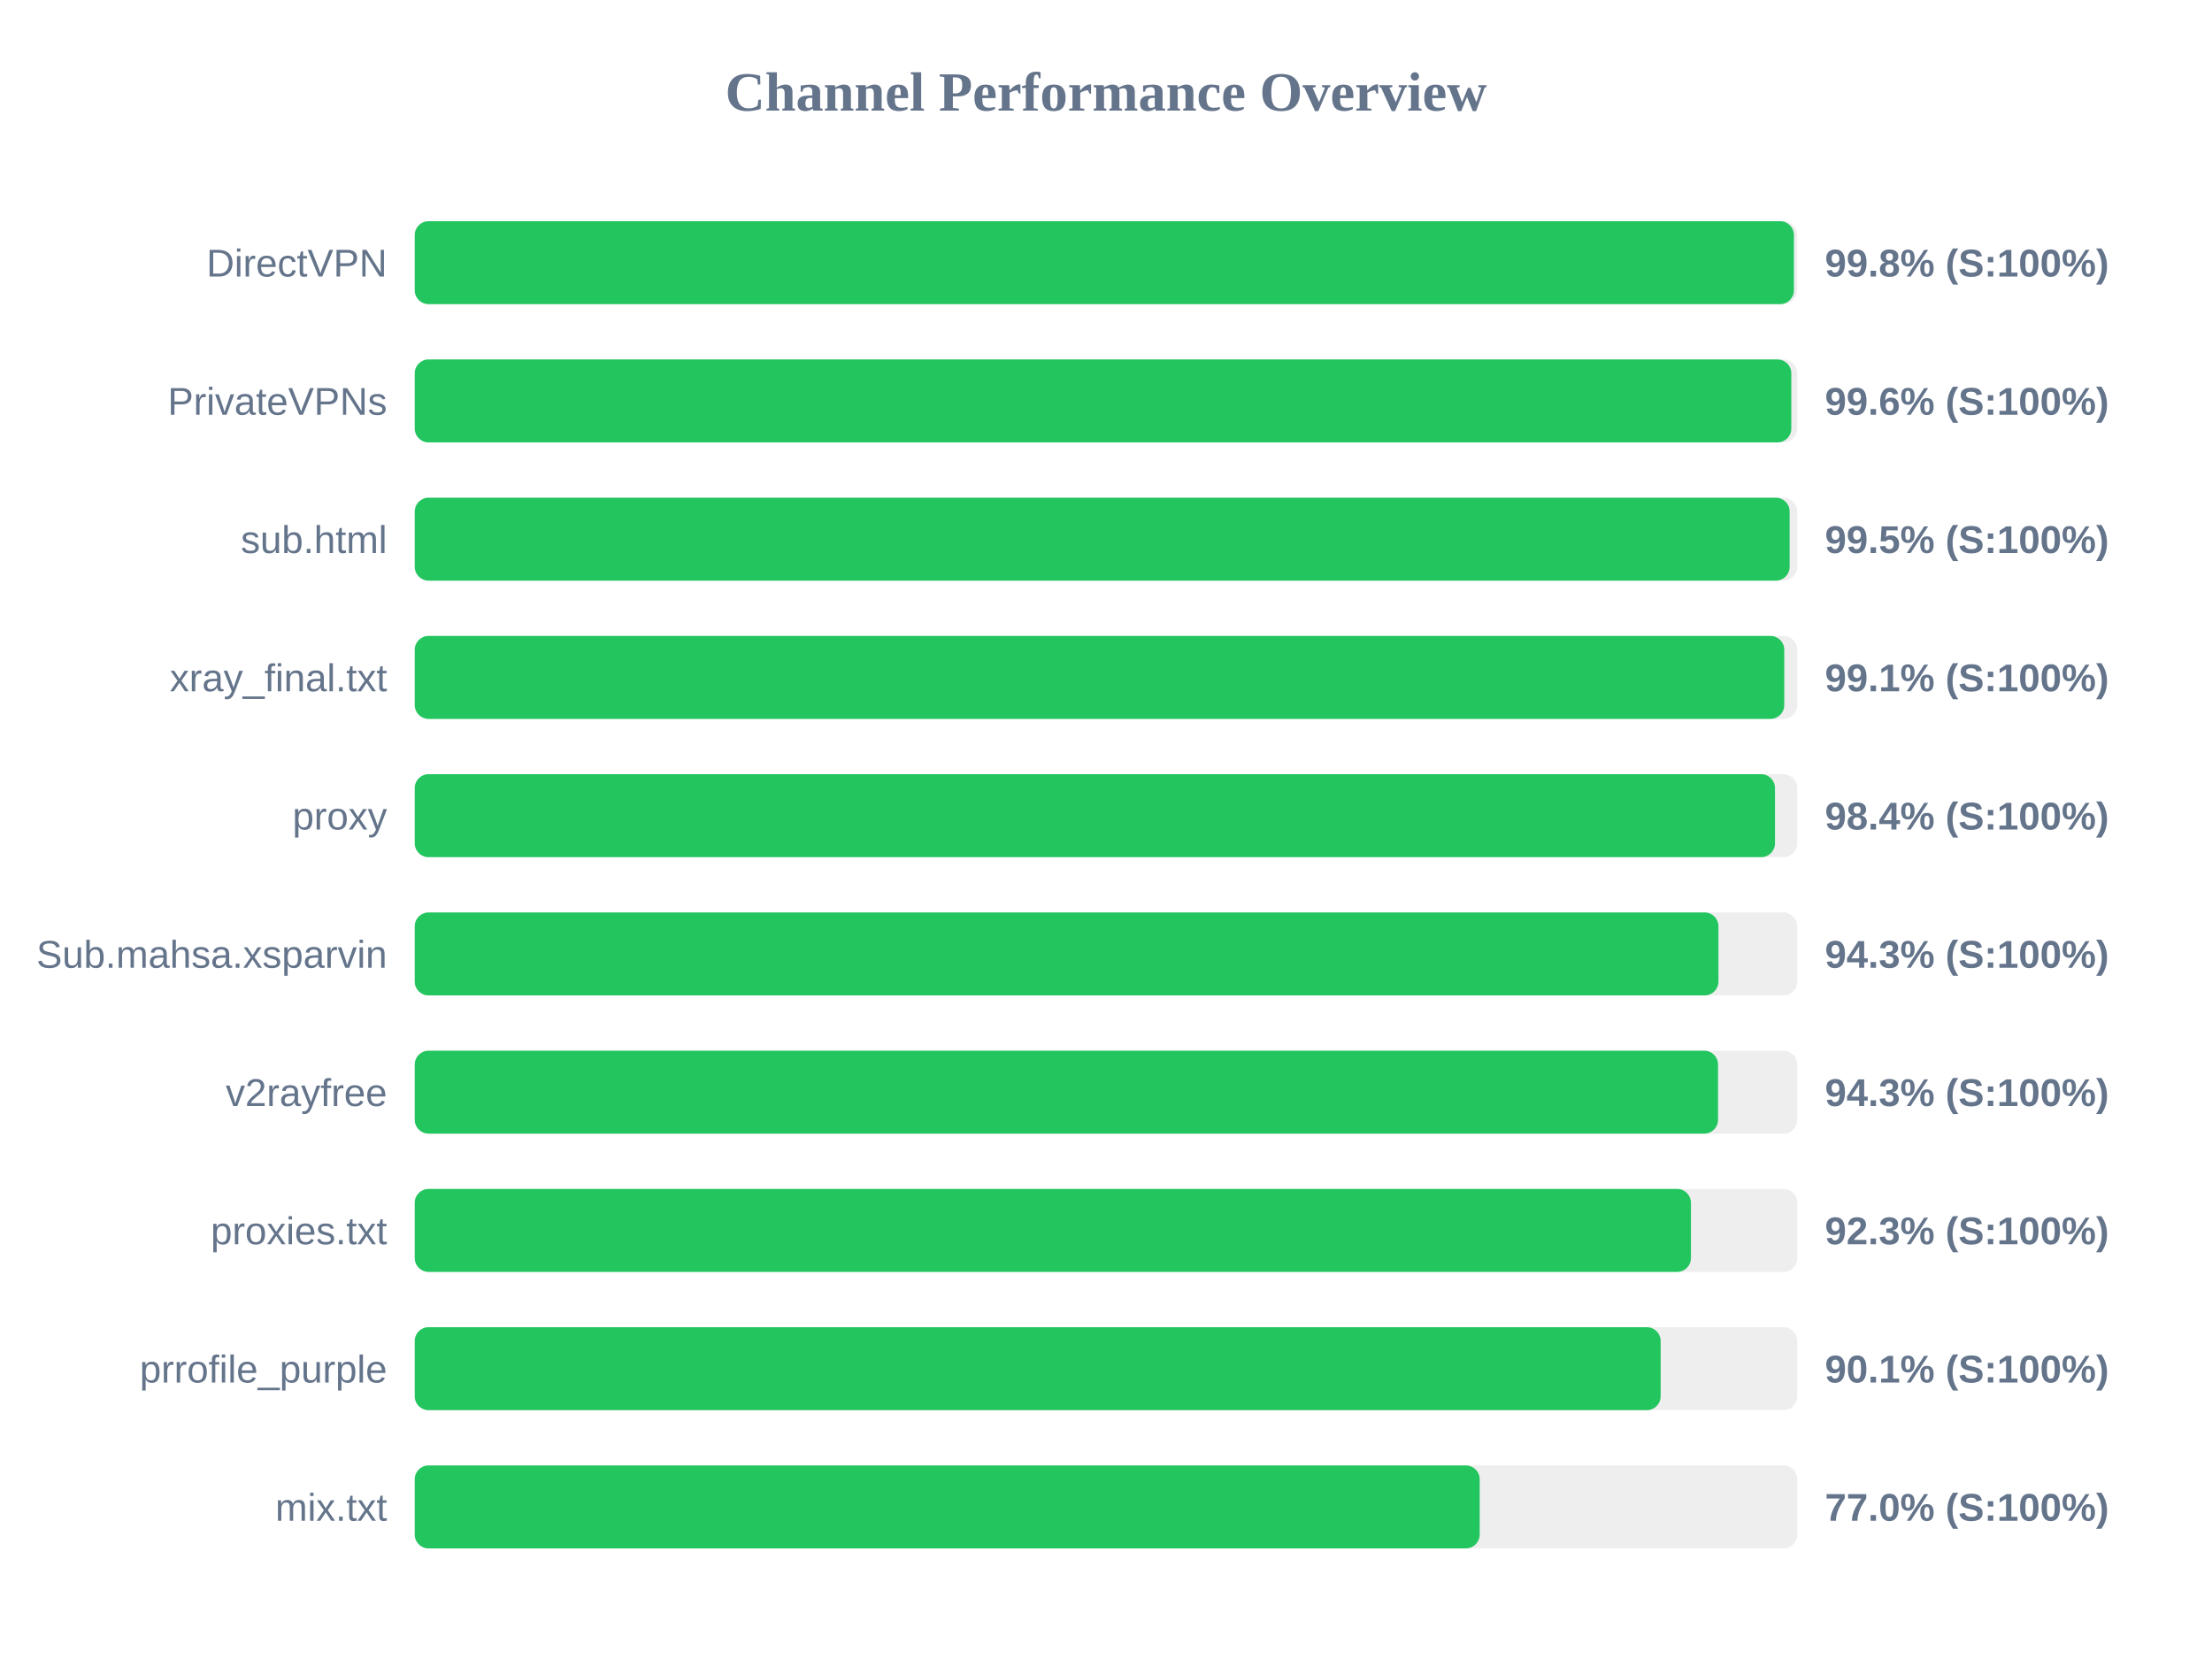
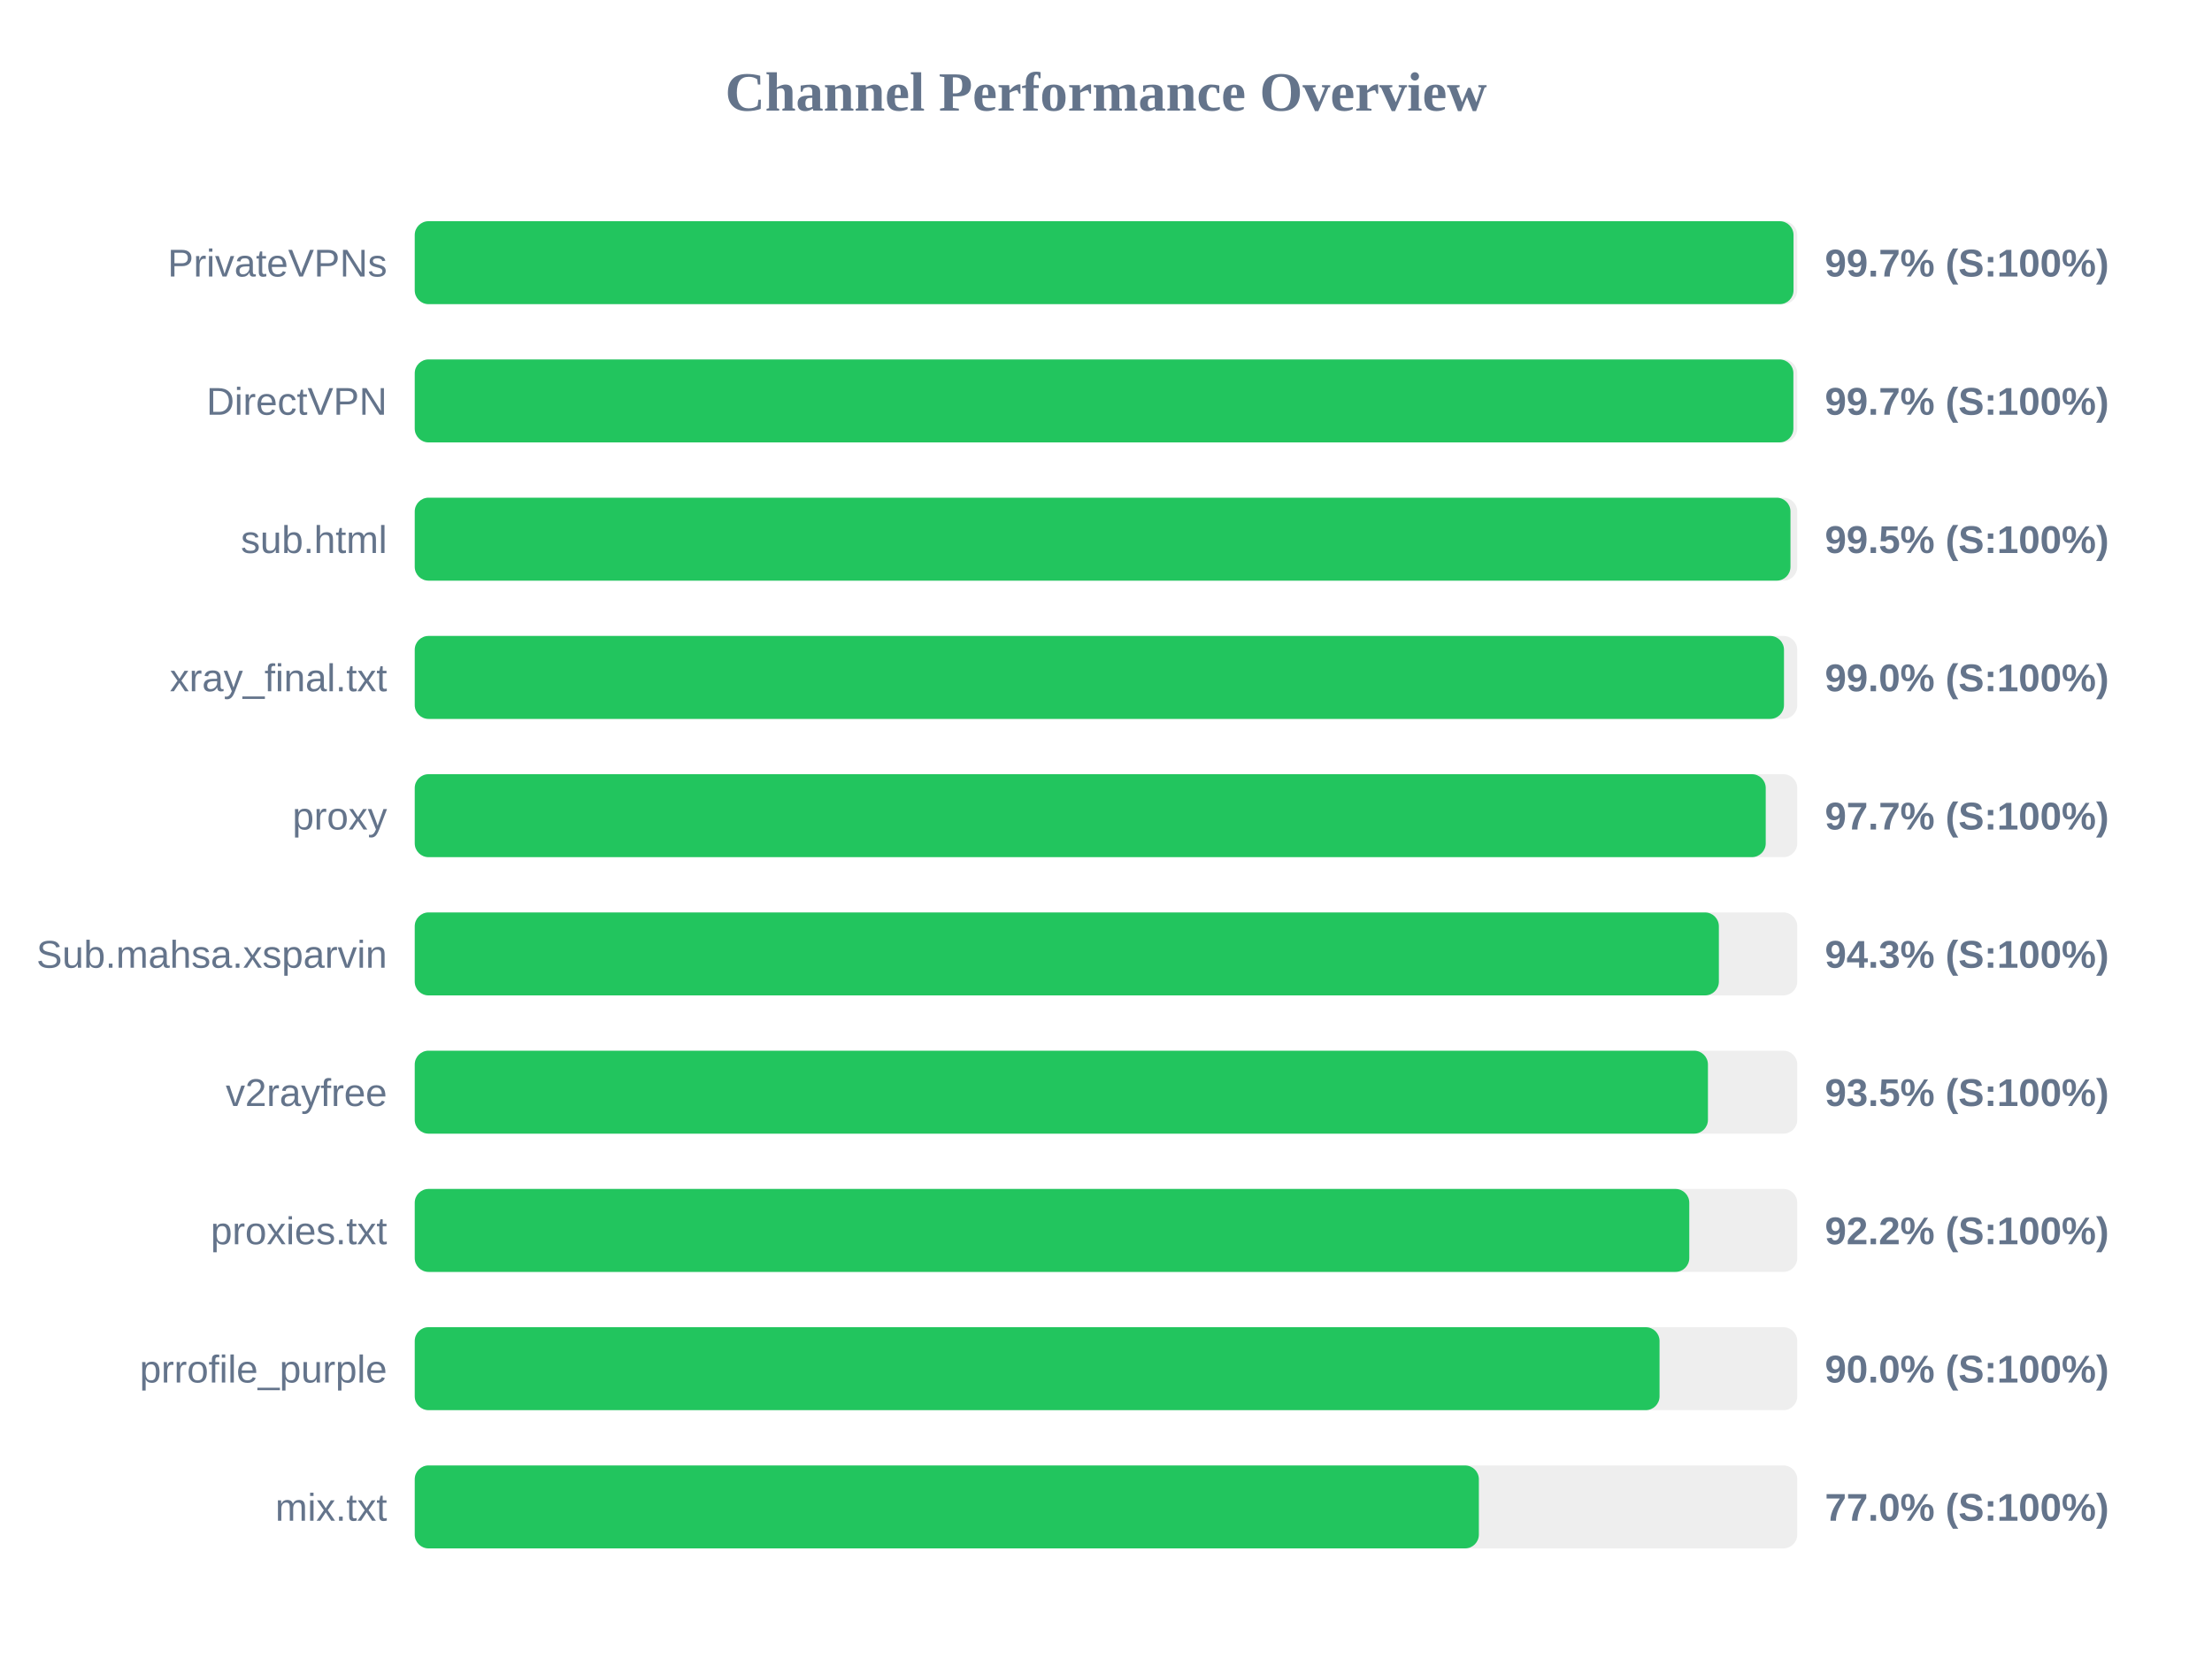
<svg xmlns="http://www.w3.org/2000/svg" width="800" height="600" version="1.1">
  <style>
        .row { font: 14px Arial; fill: #64748b; }
        .score { font: bold 14px Arial; fill: #64748b; }
    </style>
  <text x="400" y="40" text-anchor="middle" font-size="20px" font-weight="bold" fill="#64748b">Channel Performance Overview</text>
  <rect x="150" y="80" width="500" height="30" fill="#eee" rx="5" />
-   <rect x="150" y="80" width="498.8" height="30" fill="#22c55e" rx="5" />
-   <text x="140" y="100" text-anchor="end" class="row">DirectVPN</text>
-   <text x="660" y="100" text-anchor="start" class="score">99.8% (S:100%)</text>
+   <rect x="150" y="80" width="498.65" height="30" fill="#22c55e" rx="5" />
+   <text x="140" y="100" text-anchor="end" class="row">PrivateVPNs</text>
+   <text x="660" y="100" text-anchor="start" class="score">99.7% (S:100%)</text>
  <rect x="150" y="130" width="500" height="30" fill="#eee" rx="5" />
-   <rect x="150" y="130" width="497.85" height="30" fill="#22c55e" rx="5" />
-   <text x="140" y="150" text-anchor="end" class="row">PrivateVPNs</text>
-   <text x="660" y="150" text-anchor="start" class="score">99.6% (S:100%)</text>
+   <rect x="150" y="130" width="498.6" height="30" fill="#22c55e" rx="5" />
+   <text x="140" y="150" text-anchor="end" class="row">DirectVPN</text>
+   <text x="660" y="150" text-anchor="start" class="score">99.7% (S:100%)</text>
  <rect x="150" y="180" width="500" height="30" fill="#eee" rx="5" />
-   <rect x="150" y="180" width="497.25" height="30" fill="#22c55e" rx="5" />
+   <rect x="150" y="180" width="497.55" height="30" fill="#22c55e" rx="5" />
  <text x="140" y="200" text-anchor="end" class="row">sub.html</text>
  <text x="660" y="200" text-anchor="start" class="score">99.5% (S:100%)</text>
  <rect x="150" y="230" width="500" height="30" fill="#eee" rx="5" />
-   <rect x="150" y="230" width="495.3" height="30" fill="#22c55e" rx="5" />
+   <rect x="150" y="230" width="495.2" height="30" fill="#22c55e" rx="5" />
  <text x="140" y="250" text-anchor="end" class="row">xray_final.txt</text>
-   <text x="660" y="250" text-anchor="start" class="score">99.1% (S:100%)</text>
+   <text x="660" y="250" text-anchor="start" class="score">99.0% (S:100%)</text>
  <rect x="150" y="280" width="500" height="30" fill="#eee" rx="5" />
-   <rect x="150" y="280" width="491.95" height="30" fill="#22c55e" rx="5" />
+   <rect x="150" y="280" width="488.6" height="30" fill="#22c55e" rx="5" />
  <text x="140" y="300" text-anchor="end" class="row">proxy</text>
-   <text x="660" y="300" text-anchor="start" class="score">98.4% (S:100%)</text>
+   <text x="660" y="300" text-anchor="start" class="score">97.7% (S:100%)</text>
  <rect x="150" y="330" width="500" height="30" fill="#eee" rx="5" />
-   <rect x="150" y="330" width="471.5" height="30" fill="#22c55e" rx="5" />
+   <rect x="150" y="330" width="471.65" height="30" fill="#22c55e" rx="5" />
  <text x="140" y="350" text-anchor="end" class="row">Sub.mahsa.xsparvin</text>
  <text x="660" y="350" text-anchor="start" class="score">94.3% (S:100%)</text>
  <rect x="150" y="380" width="500" height="30" fill="#eee" rx="5" />
-   <rect x="150" y="380" width="471.35" height="30" fill="#22c55e" rx="5" />
+   <rect x="150" y="380" width="467.7" height="30" fill="#22c55e" rx="5" />
  <text x="140" y="400" text-anchor="end" class="row">v2rayfree</text>
-   <text x="660" y="400" text-anchor="start" class="score">94.3% (S:100%)</text>
+   <text x="660" y="400" text-anchor="start" class="score">93.5% (S:100%)</text>
  <rect x="150" y="430" width="500" height="30" fill="#eee" rx="5" />
-   <rect x="150" y="430" width="461.55" height="30" fill="#22c55e" rx="5" />
+   <rect x="150" y="430" width="460.95" height="30" fill="#22c55e" rx="5" />
  <text x="140" y="450" text-anchor="end" class="row">proxies.txt</text>
-   <text x="660" y="450" text-anchor="start" class="score">92.3% (S:100%)</text>
+   <text x="660" y="450" text-anchor="start" class="score">92.2% (S:100%)</text>
  <rect x="150" y="480" width="500" height="30" fill="#eee" rx="5" />
-   <rect x="150" y="480" width="450.6" height="30" fill="#22c55e" rx="5" />
+   <rect x="150" y="480" width="450.2" height="30" fill="#22c55e" rx="5" />
  <text x="140" y="500" text-anchor="end" class="row">prrofile_purple</text>
-   <text x="660" y="500" text-anchor="start" class="score">90.1% (S:100%)</text>
+   <text x="660" y="500" text-anchor="start" class="score">90.0% (S:100%)</text>
  <rect x="150" y="530" width="500" height="30" fill="#eee" rx="5" />
-   <rect x="150" y="530" width="385.15" height="30" fill="#22c55e" rx="5" />
+   <rect x="150" y="530" width="384.85" height="30" fill="#22c55e" rx="5" />
  <text x="140" y="550" text-anchor="end" class="row">mix.txt</text>
  <text x="660" y="550" text-anchor="start" class="score">77.0% (S:100%)</text>
</svg>
